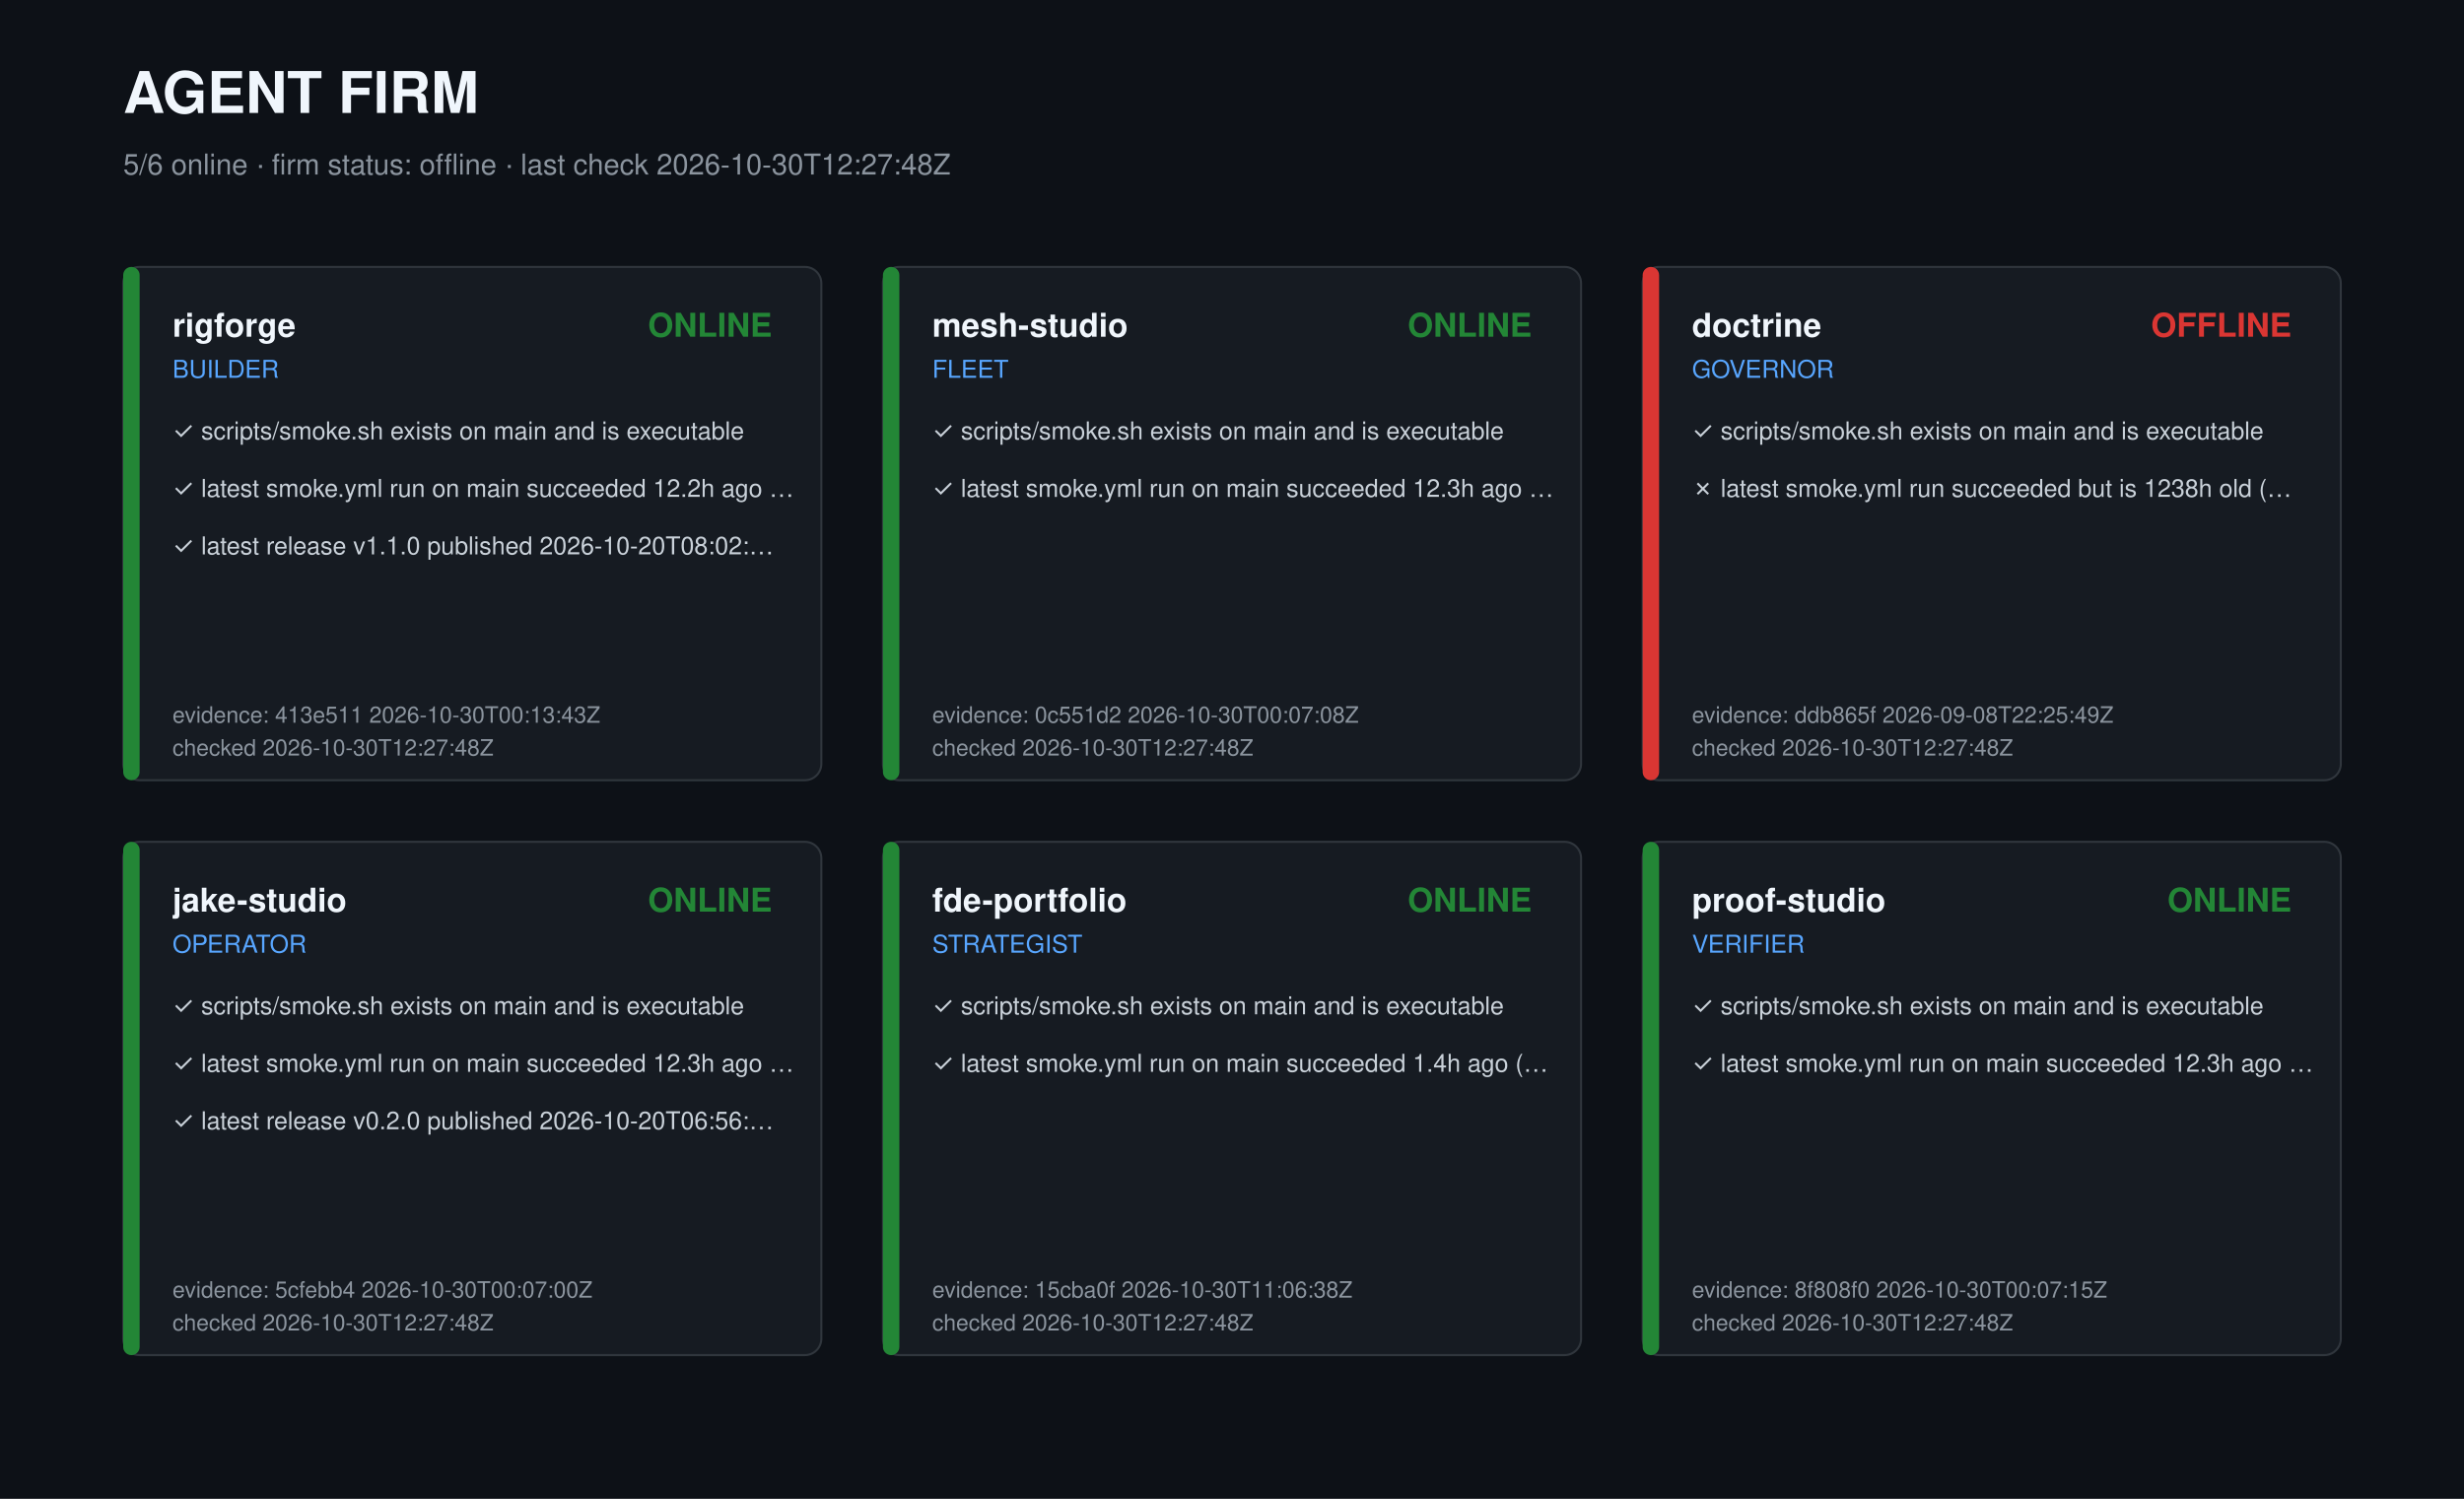
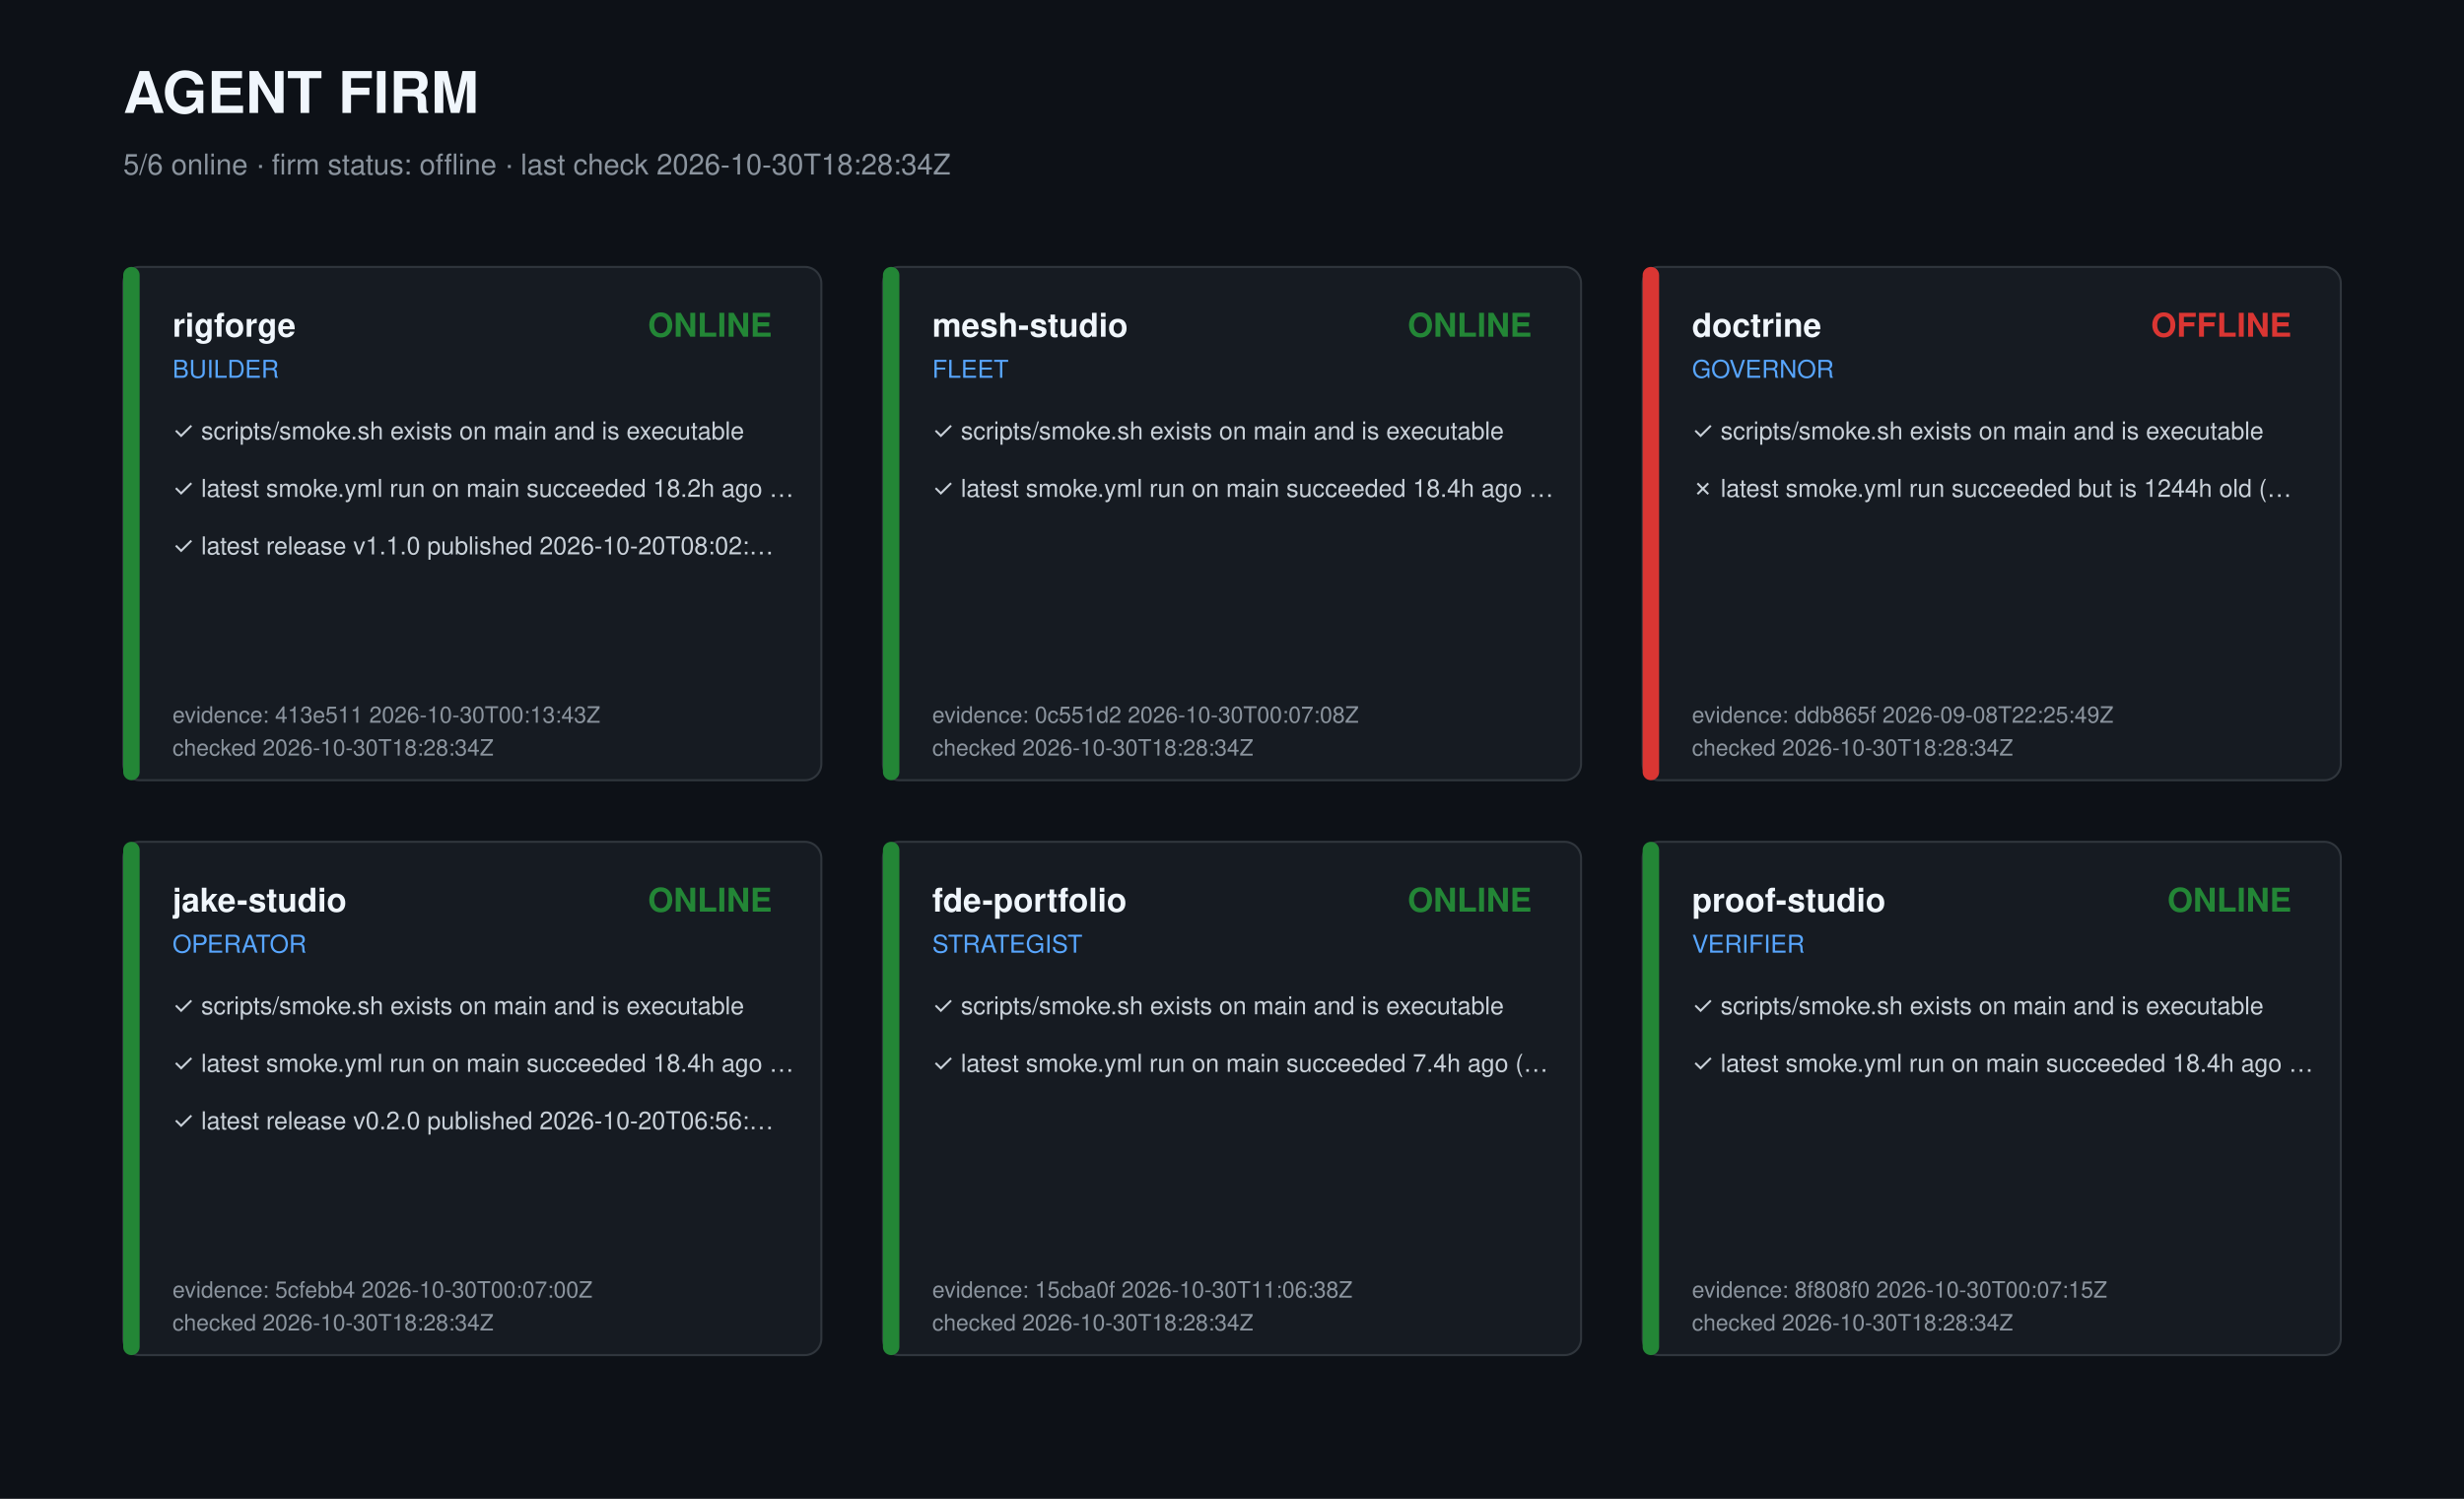
<svg xmlns="http://www.w3.org/2000/svg" width="1200" height="730" viewBox="0 0 1200 730" role="img" aria-label="Agent firm dashboard">
  <style>text{font-family:-apple-system,Segoe UI,Helvetica,Arial,sans-serif;fill:#c9d1d9}.t{font-size:28px;font-weight:700;fill:#f0f6fc}.s{font-size:14px;fill:#8b949e}.r{font-size:16px;font-weight:600;fill:#f0f6fc}.k{font-size:12px;fill:#58a6ff}.c{font-size:12px}.m{font-size:11px;fill:#8b949e}</style>
  <rect width="1200" height="730" fill="#0d1117" />
  <text class="t" x="60" y="55">AGENT FIRM</text>
-   <text class="s" x="60" y="85">5/6 online · firm status: offline · last check 2026-10-30T12:27:48Z</text>
+   <text class="s" x="60" y="85">5/6 online · firm status: offline · last check 2026-10-30T18:28:34Z</text>
  <g transform="translate(60,130)">
    <rect width="340" height="250" rx="8" fill="#161b22" stroke="#30363d" />
    <rect width="8" height="250" rx="4" fill="#238636" />
    <text class="r" x="24" y="34">rigforge</text>
    <text class="k" x="24" y="54">BUILDER</text>
    <text class="r" x="316" y="34" text-anchor="end" fill="#238636" style="fill:#238636">ONLINE</text>
    <text class="c" x="24" y="84">✓ scripts/smoke.sh exists on main and is executable</text>
-     <text class="c" x="24" y="112">✓ latest smoke.yml run on main succeeded 12.2h ago …</text>
+     <text class="c" x="24" y="112">✓ latest smoke.yml run on main succeeded 18.2h ago …</text>
    <text class="c" x="24" y="140">✓ latest release v1.1.0 published 2026-10-20T08:02:…</text>
    <text class="m" x="24" y="222">evidence: 413e511 2026-10-30T00:13:43Z</text>
-     <text class="m" x="24" y="238">checked 2026-10-30T12:27:48Z</text>
+     <text class="m" x="24" y="238">checked 2026-10-30T18:28:34Z</text>
  </g>
  <g transform="translate(430,130)">
    <rect width="340" height="250" rx="8" fill="#161b22" stroke="#30363d" />
    <rect width="8" height="250" rx="4" fill="#238636" />
    <text class="r" x="24" y="34">mesh-studio</text>
    <text class="k" x="24" y="54">FLEET</text>
    <text class="r" x="316" y="34" text-anchor="end" fill="#238636" style="fill:#238636">ONLINE</text>
    <text class="c" x="24" y="84">✓ scripts/smoke.sh exists on main and is executable</text>
-     <text class="c" x="24" y="112">✓ latest smoke.yml run on main succeeded 12.3h ago …</text>
+     <text class="c" x="24" y="112">✓ latest smoke.yml run on main succeeded 18.4h ago …</text>
    <text class="m" x="24" y="222">evidence: 0c551d2 2026-10-30T00:07:08Z</text>
-     <text class="m" x="24" y="238">checked 2026-10-30T12:27:48Z</text>
+     <text class="m" x="24" y="238">checked 2026-10-30T18:28:34Z</text>
  </g>
  <g transform="translate(800,130)">
    <rect width="340" height="250" rx="8" fill="#161b22" stroke="#30363d" />
    <rect width="8" height="250" rx="4" fill="#da3633" />
    <text class="r" x="24" y="34">doctrine</text>
    <text class="k" x="24" y="54">GOVERNOR</text>
    <text class="r" x="316" y="34" text-anchor="end" fill="#da3633" style="fill:#da3633">OFFLINE</text>
    <text class="c" x="24" y="84">✓ scripts/smoke.sh exists on main and is executable</text>
-     <text class="c" x="24" y="112">✗ latest smoke.yml run succeeded but is 1238h old (…</text>
+     <text class="c" x="24" y="112">✗ latest smoke.yml run succeeded but is 1244h old (…</text>
    <text class="m" x="24" y="222">evidence: ddb865f 2026-09-08T22:25:49Z</text>
-     <text class="m" x="24" y="238">checked 2026-10-30T12:27:48Z</text>
+     <text class="m" x="24" y="238">checked 2026-10-30T18:28:34Z</text>
  </g>
  <g transform="translate(60,410)">
    <rect width="340" height="250" rx="8" fill="#161b22" stroke="#30363d" />
    <rect width="8" height="250" rx="4" fill="#238636" />
    <text class="r" x="24" y="34">jake-studio</text>
    <text class="k" x="24" y="54">OPERATOR</text>
    <text class="r" x="316" y="34" text-anchor="end" fill="#238636" style="fill:#238636">ONLINE</text>
    <text class="c" x="24" y="84">✓ scripts/smoke.sh exists on main and is executable</text>
-     <text class="c" x="24" y="112">✓ latest smoke.yml run on main succeeded 12.3h ago …</text>
+     <text class="c" x="24" y="112">✓ latest smoke.yml run on main succeeded 18.4h ago …</text>
    <text class="c" x="24" y="140">✓ latest release v0.2.0 published 2026-10-20T06:56:…</text>
    <text class="m" x="24" y="222">evidence: 5cfebb4 2026-10-30T00:07:00Z</text>
-     <text class="m" x="24" y="238">checked 2026-10-30T12:27:48Z</text>
+     <text class="m" x="24" y="238">checked 2026-10-30T18:28:34Z</text>
  </g>
  <g transform="translate(430,410)">
    <rect width="340" height="250" rx="8" fill="#161b22" stroke="#30363d" />
    <rect width="8" height="250" rx="4" fill="#238636" />
    <text class="r" x="24" y="34">fde-portfolio</text>
    <text class="k" x="24" y="54">STRATEGIST</text>
    <text class="r" x="316" y="34" text-anchor="end" fill="#238636" style="fill:#238636">ONLINE</text>
    <text class="c" x="24" y="84">✓ scripts/smoke.sh exists on main and is executable</text>
-     <text class="c" x="24" y="112">✓ latest smoke.yml run on main succeeded 1.4h ago (…</text>
+     <text class="c" x="24" y="112">✓ latest smoke.yml run on main succeeded 7.4h ago (…</text>
    <text class="m" x="24" y="222">evidence: 15cba0f 2026-10-30T11:06:38Z</text>
-     <text class="m" x="24" y="238">checked 2026-10-30T12:27:48Z</text>
+     <text class="m" x="24" y="238">checked 2026-10-30T18:28:34Z</text>
  </g>
  <g transform="translate(800,410)">
    <rect width="340" height="250" rx="8" fill="#161b22" stroke="#30363d" />
    <rect width="8" height="250" rx="4" fill="#238636" />
    <text class="r" x="24" y="34">proof-studio</text>
    <text class="k" x="24" y="54">VERIFIER</text>
    <text class="r" x="316" y="34" text-anchor="end" fill="#238636" style="fill:#238636">ONLINE</text>
    <text class="c" x="24" y="84">✓ scripts/smoke.sh exists on main and is executable</text>
-     <text class="c" x="24" y="112">✓ latest smoke.yml run on main succeeded 12.3h ago …</text>
+     <text class="c" x="24" y="112">✓ latest smoke.yml run on main succeeded 18.4h ago …</text>
    <text class="m" x="24" y="222">evidence: 8f808f0 2026-10-30T00:07:15Z</text>
-     <text class="m" x="24" y="238">checked 2026-10-30T12:27:48Z</text>
+     <text class="m" x="24" y="238">checked 2026-10-30T18:28:34Z</text>
  </g>
</svg>
